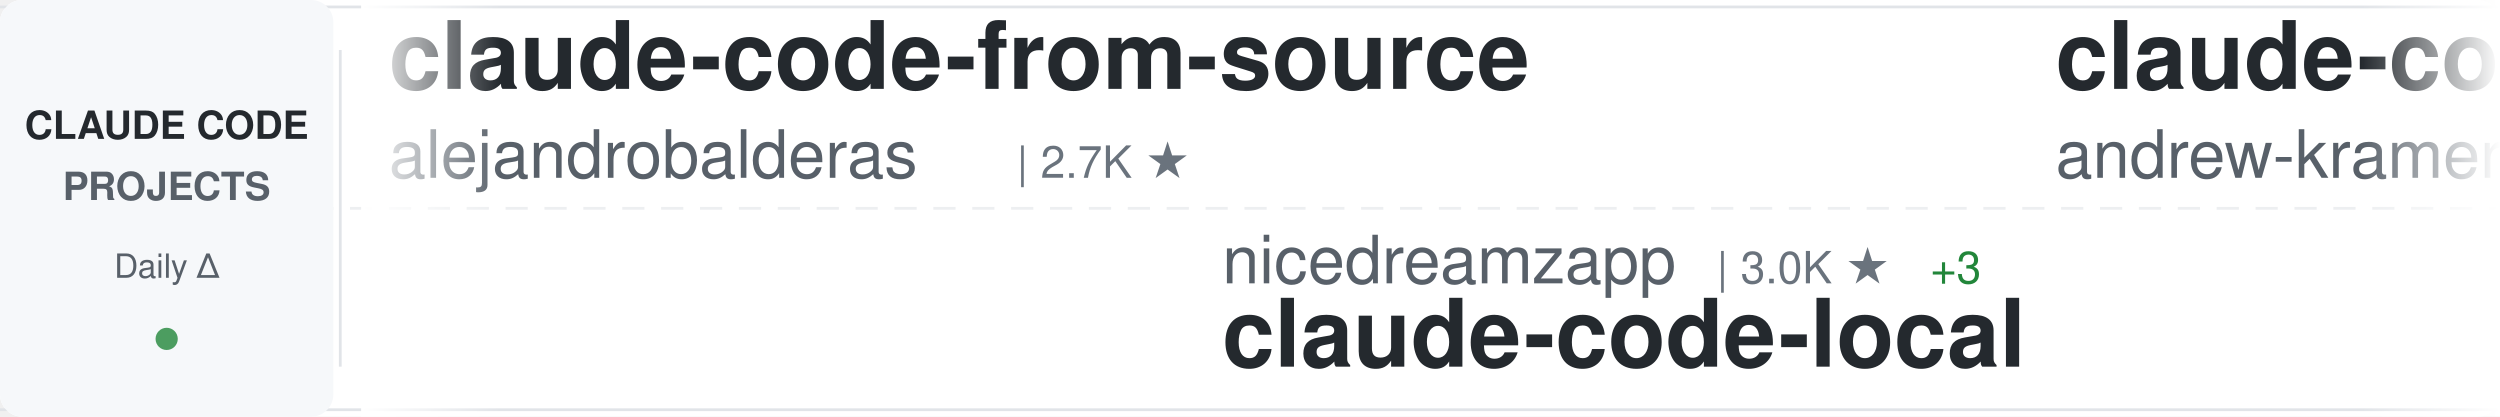
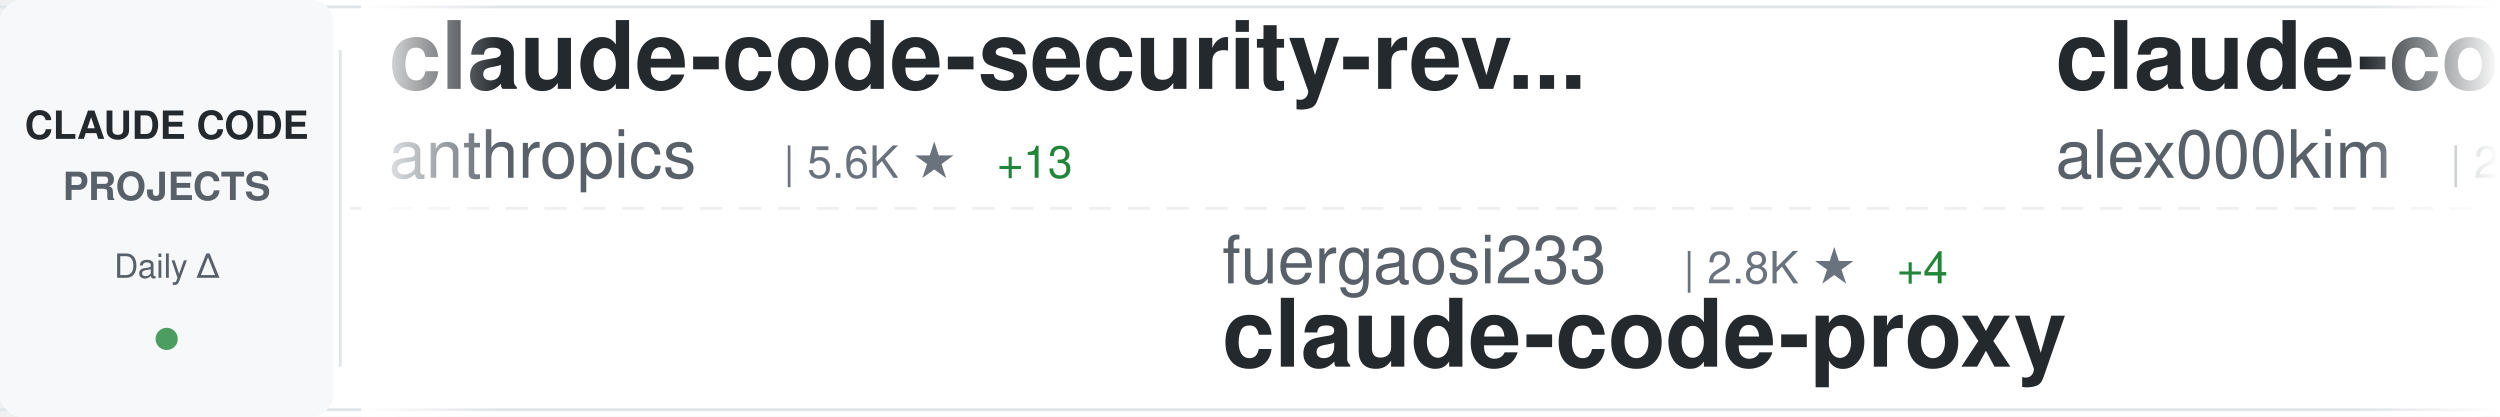
<svg xmlns="http://www.w3.org/2000/svg" width="900" height="150">
  <defs>
    <linearGradient id="awesomeLeftFade" x1="0%" y1="0%" x2="100%" y2="0%">
      <stop offset="0%" style="stop-color:#ffffff;stop-opacity:1" />
      <stop offset="100%" style="stop-color:#ffffff;stop-opacity:0" />
    </linearGradient>
    <linearGradient id="awesomeRightFade" x1="0%" y1="0%" x2="100%" y2="0%">
      <stop offset="0%" style="stop-color:#ffffff;stop-opacity:0" />
      <stop offset="100%" style="stop-color:#ffffff;stop-opacity:1" />
    </linearGradient>
  </defs>
  <rect width="900" height="150" fill="#ffffff" rx="8" />
  <rect x="0" y="2" width="900" height="1" fill="#e1e4e8" />
  <rect x="0" y="147" width="900" height="1" fill="#e1e4e8" />
  <line x1="0" y1="75" x2="900" y2="75" stroke="#e1e4e8" stroke-width="1" stroke-dasharray="8 6" opacity="0.6" />
  <rect x="0" y="0" width="120" height="150" fill="#f6f8fa" rx="8" />
  <text x="60" y="50" font-family="-apple-system, BlinkMacSystemFont, 'Segoe UI', Helvetica, Arial, sans-serif" font-size="14" font-weight="600" fill="#24292e" text-anchor="middle">CLAUDE CODE</text>
  <text x="60" y="72" font-family="-apple-system, BlinkMacSystemFont, 'Segoe UI', Helvetica, Arial, sans-serif" font-size="14" font-weight="600" fill="#586069" text-anchor="middle">PROJECTS</text>
  <text x="60" y="100" font-family="-apple-system, BlinkMacSystemFont, 'Segoe UI', Helvetica, Arial, sans-serif" font-size="12" font-weight="500" fill="#586069" text-anchor="middle">Daily Δ</text>
  <circle cx="60" cy="122" r="4" fill="#22863a" opacity="0.8" />
  <rect x="122" y="18" width="1" height="114" fill="#e1e4e8" />
  <clipPath id="awesomeTickerClip">
    <rect x="130" y="0" width="770" height="150" />
  </clipPath>
  <g clip-path="url(#awesomeTickerClip)">
    <g id="awesomeTickerItems">
      <animateTransform attributeName="transform" attributeType="XML" type="translate" from="0 0" to="-3000 0" dur="54s" repeatCount="indefinite" />
      <g transform="translate(0, 0)">
-         <text x="140" y="32" font-family="-apple-system, BlinkMacSystemFont, 'Segoe UI', Helvetica, Arial, sans-serif" font-size="34" font-weight="600" fill="#24292e">claude-code-from-source</text>
-         <text x="140" y="64" font-family="-apple-system, BlinkMacSystemFont, 'Segoe UI', Helvetica, Arial, sans-serif" font-size="24" font-weight="400" fill="#586069">alejandrobalderas</text>
-         <text x="366" y="64" font-family="-apple-system, BlinkMacSystemFont, 'Segoe UI', Helvetica, Arial, sans-serif" font-size="16" font-weight="500" fill="#6a737d">| 2.7K ★</text>
+         <text x="140" y="32" font-family="-apple-system, BlinkMacSystemFont, 'Segoe UI', Helvetica, Arial, sans-serif" font-size="34" font-weight="600" fill="#24292e">claude-code-security-rev...</text>
+         <text x="140" y="64" font-family="-apple-system, BlinkMacSystemFont, 'Segoe UI', Helvetica, Arial, sans-serif" font-size="24" font-weight="400" fill="#586069">anthropics</text>
+         <text x="282" y="64" font-family="-apple-system, BlinkMacSystemFont, 'Segoe UI', Helvetica, Arial, sans-serif" font-size="16" font-weight="500" fill="#6a737d">| 5.6K ★</text>
+         <text x="359" y="64" font-family="-apple-system, BlinkMacSystemFont, 'Segoe UI', Helvetica, Arial, sans-serif" font-size="16" font-weight="500" fill="#22863a"> +13</text>
      </g>
      <g transform="translate(300, 0)">
-         <text x="140" y="102" font-family="-apple-system, BlinkMacSystemFont, 'Segoe UI', Helvetica, Arial, sans-serif" font-size="24" font-weight="400" fill="#586069">nicedreamzapp</text>
-         <text x="318" y="102" font-family="-apple-system, BlinkMacSystemFont, 'Segoe UI', Helvetica, Arial, sans-serif" font-size="16" font-weight="500" fill="#6a737d">| 3.0K ★</text>
-         <text x="395" y="102" font-family="-apple-system, BlinkMacSystemFont, 'Segoe UI', Helvetica, Arial, sans-serif" font-size="16" font-weight="500" fill="#22863a"> +3</text>
-         <text x="140" y="132" font-family="-apple-system, BlinkMacSystemFont, 'Segoe UI', Helvetica, Arial, sans-serif" font-size="34" font-weight="600" fill="#24292e">claude-code-local</text>
+         <text x="140" y="102" font-family="-apple-system, BlinkMacSystemFont, 'Segoe UI', Helvetica, Arial, sans-serif" font-size="24" font-weight="400" fill="#586069">fuergaosi233</text>
+         <text x="306" y="102" font-family="-apple-system, BlinkMacSystemFont, 'Segoe UI', Helvetica, Arial, sans-serif" font-size="16" font-weight="500" fill="#6a737d">| 2.8K ★</text>
+         <text x="383" y="102" font-family="-apple-system, BlinkMacSystemFont, 'Segoe UI', Helvetica, Arial, sans-serif" font-size="16" font-weight="500" fill="#22863a"> +4</text>
+         <text x="140" y="132" font-family="-apple-system, BlinkMacSystemFont, 'Segoe UI', Helvetica, Arial, sans-serif" font-size="34" font-weight="600" fill="#24292e">claude-code-proxy</text>
      </g>
      <g transform="translate(600, 0)">
-         <text x="140" y="32" font-family="-apple-system, BlinkMacSystemFont, 'Segoe UI', Helvetica, Arial, sans-serif" font-size="34" font-weight="600" fill="#24292e">claude-code-source-build</text>
-         <text x="140" y="64" font-family="-apple-system, BlinkMacSystemFont, 'Segoe UI', Helvetica, Arial, sans-serif" font-size="24" font-weight="400" fill="#586069">andrew-kramer-inno</text>
-         <text x="378" y="64" font-family="-apple-system, BlinkMacSystemFont, 'Segoe UI', Helvetica, Arial, sans-serif" font-size="16" font-weight="500" fill="#6a737d">| 594 ★</text>
+         <text x="140" y="32" font-family="-apple-system, BlinkMacSystemFont, 'Segoe UI', Helvetica, Arial, sans-serif" font-size="34" font-weight="600" fill="#24292e">claude-code</text>
+         <text x="140" y="64" font-family="-apple-system, BlinkMacSystemFont, 'Segoe UI', Helvetica, Arial, sans-serif" font-size="24" font-weight="400" fill="#586069">alex000kim</text>
+         <text x="282" y="64" font-family="-apple-system, BlinkMacSystemFont, 'Segoe UI', Helvetica, Arial, sans-serif" font-size="16" font-weight="500" fill="#6a737d">| 231 ★</text>
      </g>
      <g transform="translate(900, 0)">
-         <text x="140" y="102" font-family="-apple-system, BlinkMacSystemFont, 'Segoe UI', Helvetica, Arial, sans-serif" font-size="24" font-weight="400" fill="#586069">pengchengneo</text>
-         <text x="306" y="102" font-family="-apple-system, BlinkMacSystemFont, 'Segoe UI', Helvetica, Arial, sans-serif" font-size="16" font-weight="500" fill="#6a737d">| 1.7K ★</text>
-         <text x="383" y="102" font-family="-apple-system, BlinkMacSystemFont, 'Segoe UI', Helvetica, Arial, sans-serif" font-size="16" font-weight="500" fill="#22863a"> +4</text>
-         <text x="140" y="132" font-family="-apple-system, BlinkMacSystemFont, 'Segoe UI', Helvetica, Arial, sans-serif" font-size="34" font-weight="600" fill="#24292e">Claude-Code</text>
+         <text x="140" y="102" font-family="-apple-system, BlinkMacSystemFont, 'Segoe UI', Helvetica, Arial, sans-serif" font-size="24" font-weight="400" fill="#586069">RishabhK103</text>
+         <text x="294" y="102" font-family="-apple-system, BlinkMacSystemFont, 'Segoe UI', Helvetica, Arial, sans-serif" font-size="16" font-weight="500" fill="#6a737d">| 103 ★</text>
+         <text x="140" y="132" font-family="-apple-system, BlinkMacSystemFont, 'Segoe UI', Helvetica, Arial, sans-serif" font-size="34" font-weight="600" fill="#24292e">claude-code</text>
      </g>
      <g transform="translate(1200, 0)">
-         <text x="140" y="32" font-family="-apple-system, BlinkMacSystemFont, 'Segoe UI', Helvetica, Arial, sans-serif" font-size="34" font-weight="600" fill="#24292e">system_prompts_leaks</text>
-         <text x="140" y="64" font-family="-apple-system, BlinkMacSystemFont, 'Segoe UI', Helvetica, Arial, sans-serif" font-size="24" font-weight="400" fill="#586069">asgeirtj</text>
-         <text x="258" y="64" font-family="-apple-system, BlinkMacSystemFont, 'Segoe UI', Helvetica, Arial, sans-serif" font-size="16" font-weight="500" fill="#6a737d">| 59.5K ★</text>
-         <text x="344" y="64" font-family="-apple-system, BlinkMacSystemFont, 'Segoe UI', Helvetica, Arial, sans-serif" font-size="16" font-weight="500" fill="#22863a"> +299</text>
+         <text x="140" y="32" font-family="-apple-system, BlinkMacSystemFont, 'Segoe UI', Helvetica, Arial, sans-serif" font-size="34" font-weight="600" fill="#24292e">claude-code-hub</text>
+         <text x="140" y="64" font-family="-apple-system, BlinkMacSystemFont, 'Segoe UI', Helvetica, Arial, sans-serif" font-size="24" font-weight="400" fill="#586069">ding113</text>
+         <text x="246" y="64" font-family="-apple-system, BlinkMacSystemFont, 'Segoe UI', Helvetica, Arial, sans-serif" font-size="16" font-weight="500" fill="#6a737d">| 3.3K ★</text>
+         <text x="323" y="64" font-family="-apple-system, BlinkMacSystemFont, 'Segoe UI', Helvetica, Arial, sans-serif" font-size="16" font-weight="500" fill="#22863a"> +6</text>
      </g>
      <g transform="translate(1500, 0)">
-         <text x="140" y="102" font-family="-apple-system, BlinkMacSystemFont, 'Segoe UI', Helvetica, Arial, sans-serif" font-size="24" font-weight="400" fill="#586069">tanbiralam</text>
-         <text x="282" y="102" font-family="-apple-system, BlinkMacSystemFont, 'Segoe UI', Helvetica, Arial, sans-serif" font-size="16" font-weight="500" fill="#6a737d">| 2.1K ★</text>
-         <text x="359" y="102" font-family="-apple-system, BlinkMacSystemFont, 'Segoe UI', Helvetica, Arial, sans-serif" font-size="16" font-weight="500" fill="#22863a"> +8</text>
-         <text x="140" y="132" font-family="-apple-system, BlinkMacSystemFont, 'Segoe UI', Helvetica, Arial, sans-serif" font-size="34" font-weight="600" fill="#24292e">claude-code</text>
+         <text x="140" y="102" font-family="-apple-system, BlinkMacSystemFont, 'Segoe UI', Helvetica, Arial, sans-serif" font-size="24" font-weight="400" fill="#586069">krusemediallc</text>
+         <text x="318" y="102" font-family="-apple-system, BlinkMacSystemFont, 'Segoe UI', Helvetica, Arial, sans-serif" font-size="16" font-weight="500" fill="#6a737d">| 1.0K ★</text>
+         <text x="395" y="102" font-family="-apple-system, BlinkMacSystemFont, 'Segoe UI', Helvetica, Arial, sans-serif" font-size="16" font-weight="500" fill="#22863a"> +3</text>
+         <text x="140" y="132" font-family="-apple-system, BlinkMacSystemFont, 'Segoe UI', Helvetica, Arial, sans-serif" font-size="34" font-weight="600" fill="#24292e">arcads-claude-code</text>
      </g>
      <g transform="translate(1800, 0)">
-         <text x="140" y="32" font-family="-apple-system, BlinkMacSystemFont, 'Segoe UI', Helvetica, Arial, sans-serif" font-size="34" font-weight="600" fill="#24292e">everything-claude-code-z...</text>
-         <text x="140" y="64" font-family="-apple-system, BlinkMacSystemFont, 'Segoe UI', Helvetica, Arial, sans-serif" font-size="24" font-weight="400" fill="#586069">xu-xiang</text>
-         <text x="258" y="64" font-family="-apple-system, BlinkMacSystemFont, 'Segoe UI', Helvetica, Arial, sans-serif" font-size="16" font-weight="500" fill="#6a737d">| 1.7K ★</text>
-         <text x="335" y="64" font-family="-apple-system, BlinkMacSystemFont, 'Segoe UI', Helvetica, Arial, sans-serif" font-size="16" font-weight="500" fill="#22863a"> +10</text>
+         <text x="140" y="32" font-family="-apple-system, BlinkMacSystemFont, 'Segoe UI', Helvetica, Arial, sans-serif" font-size="34" font-weight="600" fill="#24292e">claude-code-infrastructu...</text>
+         <text x="140" y="64" font-family="-apple-system, BlinkMacSystemFont, 'Segoe UI', Helvetica, Arial, sans-serif" font-size="24" font-weight="400" fill="#586069">diet103</text>
+         <text x="246" y="64" font-family="-apple-system, BlinkMacSystemFont, 'Segoe UI', Helvetica, Arial, sans-serif" font-size="16" font-weight="500" fill="#6a737d">| 10.0K ★</text>
+         <text x="332" y="64" font-family="-apple-system, BlinkMacSystemFont, 'Segoe UI', Helvetica, Arial, sans-serif" font-size="16" font-weight="500" fill="#22863a"> +8</text>
      </g>
      <g transform="translate(2100, 0)">
-         <text x="140" y="102" font-family="-apple-system, BlinkMacSystemFont, 'Segoe UI', Helvetica, Arial, sans-serif" font-size="24" font-weight="400" fill="#586069">Yeachan-Heo</text>
-         <text x="294" y="102" font-family="-apple-system, BlinkMacSystemFont, 'Segoe UI', Helvetica, Arial, sans-serif" font-size="16" font-weight="500" fill="#6a737d">| 38.0K ★</text>
-         <text x="380" y="102" font-family="-apple-system, BlinkMacSystemFont, 'Segoe UI', Helvetica, Arial, sans-serif" font-size="16" font-weight="500" fill="#22863a"> +41</text>
-         <text x="140" y="132" font-family="-apple-system, BlinkMacSystemFont, 'Segoe UI', Helvetica, Arial, sans-serif" font-size="34" font-weight="600" fill="#24292e">oh-my-claudecode</text>
+         <text x="140" y="102" font-family="-apple-system, BlinkMacSystemFont, 'Segoe UI', Helvetica, Arial, sans-serif" font-size="24" font-weight="400" fill="#586069">shanraisshan</text>
+         <text x="306" y="102" font-family="-apple-system, BlinkMacSystemFont, 'Segoe UI', Helvetica, Arial, sans-serif" font-size="16" font-weight="500" fill="#6a737d">| 63.2K ★</text>
+         <text x="392" y="102" font-family="-apple-system, BlinkMacSystemFont, 'Segoe UI', Helvetica, Arial, sans-serif" font-size="16" font-weight="500" fill="#22863a"> +80</text>
+         <text x="140" y="132" font-family="-apple-system, BlinkMacSystemFont, 'Segoe UI', Helvetica, Arial, sans-serif" font-size="34" font-weight="600" fill="#24292e">claude-code-best-practic...</text>
      </g>
      <g transform="translate(2400, 0)">
-         <text x="140" y="32" font-family="-apple-system, BlinkMacSystemFont, 'Segoe UI', Helvetica, Arial, sans-serif" font-size="34" font-weight="600" fill="#24292e">claude-code-engineering</text>
-         <text x="140" y="64" font-family="-apple-system, BlinkMacSystemFont, 'Segoe UI', Helvetica, Arial, sans-serif" font-size="24" font-weight="400" fill="#586069">huangjia2019</text>
-         <text x="306" y="64" font-family="-apple-system, BlinkMacSystemFont, 'Segoe UI', Helvetica, Arial, sans-serif" font-size="16" font-weight="500" fill="#6a737d">| 1.0K ★</text>
-         <text x="383" y="64" font-family="-apple-system, BlinkMacSystemFont, 'Segoe UI', Helvetica, Arial, sans-serif" font-size="16" font-weight="500" fill="#22863a"> +4</text>
+         <text x="140" y="32" font-family="-apple-system, BlinkMacSystemFont, 'Segoe UI', Helvetica, Arial, sans-serif" font-size="34" font-weight="600" fill="#24292e">claude-code-telegram</text>
+         <text x="140" y="64" font-family="-apple-system, BlinkMacSystemFont, 'Segoe UI', Helvetica, Arial, sans-serif" font-size="24" font-weight="400" fill="#586069">RichardAtCT</text>
+         <text x="294" y="64" font-family="-apple-system, BlinkMacSystemFont, 'Segoe UI', Helvetica, Arial, sans-serif" font-size="16" font-weight="500" fill="#6a737d">| 2.7K ★</text>
+         <text x="371" y="64" font-family="-apple-system, BlinkMacSystemFont, 'Segoe UI', Helvetica, Arial, sans-serif" font-size="16" font-weight="500" fill="#22863a"> +1</text>
      </g>
      <g transform="translate(2700, 0)">
-         <text x="140" y="102" font-family="-apple-system, BlinkMacSystemFont, 'Segoe UI', Helvetica, Arial, sans-serif" font-size="24" font-weight="400" fill="#586069">Tinkeringg-Lab</text>
-         <text x="330" y="102" font-family="-apple-system, BlinkMacSystemFont, 'Segoe UI', Helvetica, Arial, sans-serif" font-size="16" font-weight="500" fill="#6a737d">| 212 ★</text>
-         <text x="140" y="132" font-family="-apple-system, BlinkMacSystemFont, 'Segoe UI', Helvetica, Arial, sans-serif" font-size="34" font-weight="600" fill="#24292e">claude-code</text>
+         <text x="140" y="102" font-family="-apple-system, BlinkMacSystemFont, 'Segoe UI', Helvetica, Arial, sans-serif" font-size="24" font-weight="400" fill="#586069">ghuntley</text>
+         <text x="258" y="102" font-family="-apple-system, BlinkMacSystemFont, 'Segoe UI', Helvetica, Arial, sans-serif" font-size="16" font-weight="500" fill="#6a737d">| 986 ★</text>
+         <text x="140" y="132" font-family="-apple-system, BlinkMacSystemFont, 'Segoe UI', Helvetica, Arial, sans-serif" font-size="34" font-weight="600" fill="#24292e">claude-code-source-code-...</text>
      </g>
      <g transform="translate(3000, 0)">
-         <text x="140" y="32" font-family="-apple-system, BlinkMacSystemFont, 'Segoe UI', Helvetica, Arial, sans-serif" font-size="34" font-weight="600" fill="#24292e">claude-code-from-source</text>
-         <text x="140" y="64" font-family="-apple-system, BlinkMacSystemFont, 'Segoe UI', Helvetica, Arial, sans-serif" font-size="24" font-weight="400" fill="#586069">alejandrobalderas</text>
-         <text x="366" y="64" font-family="-apple-system, BlinkMacSystemFont, 'Segoe UI', Helvetica, Arial, sans-serif" font-size="16" font-weight="500" fill="#6a737d">| 2.7K ★</text>
+         <text x="140" y="32" font-family="-apple-system, BlinkMacSystemFont, 'Segoe UI', Helvetica, Arial, sans-serif" font-size="34" font-weight="600" fill="#24292e">claude-code-security-rev...</text>
+         <text x="140" y="64" font-family="-apple-system, BlinkMacSystemFont, 'Segoe UI', Helvetica, Arial, sans-serif" font-size="24" font-weight="400" fill="#586069">anthropics</text>
+         <text x="282" y="64" font-family="-apple-system, BlinkMacSystemFont, 'Segoe UI', Helvetica, Arial, sans-serif" font-size="16" font-weight="500" fill="#6a737d">| 5.6K ★</text>
+         <text x="359" y="64" font-family="-apple-system, BlinkMacSystemFont, 'Segoe UI', Helvetica, Arial, sans-serif" font-size="16" font-weight="500" fill="#22863a"> +13</text>
      </g>
      <g transform="translate(3300, 0)">
-         <text x="140" y="102" font-family="-apple-system, BlinkMacSystemFont, 'Segoe UI', Helvetica, Arial, sans-serif" font-size="24" font-weight="400" fill="#586069">nicedreamzapp</text>
-         <text x="318" y="102" font-family="-apple-system, BlinkMacSystemFont, 'Segoe UI', Helvetica, Arial, sans-serif" font-size="16" font-weight="500" fill="#6a737d">| 3.0K ★</text>
-         <text x="395" y="102" font-family="-apple-system, BlinkMacSystemFont, 'Segoe UI', Helvetica, Arial, sans-serif" font-size="16" font-weight="500" fill="#22863a"> +3</text>
-         <text x="140" y="132" font-family="-apple-system, BlinkMacSystemFont, 'Segoe UI', Helvetica, Arial, sans-serif" font-size="34" font-weight="600" fill="#24292e">claude-code-local</text>
+         <text x="140" y="102" font-family="-apple-system, BlinkMacSystemFont, 'Segoe UI', Helvetica, Arial, sans-serif" font-size="24" font-weight="400" fill="#586069">fuergaosi233</text>
+         <text x="306" y="102" font-family="-apple-system, BlinkMacSystemFont, 'Segoe UI', Helvetica, Arial, sans-serif" font-size="16" font-weight="500" fill="#6a737d">| 2.8K ★</text>
+         <text x="383" y="102" font-family="-apple-system, BlinkMacSystemFont, 'Segoe UI', Helvetica, Arial, sans-serif" font-size="16" font-weight="500" fill="#22863a"> +4</text>
+         <text x="140" y="132" font-family="-apple-system, BlinkMacSystemFont, 'Segoe UI', Helvetica, Arial, sans-serif" font-size="34" font-weight="600" fill="#24292e">claude-code-proxy</text>
      </g>
      <g transform="translate(3600, 0)">
-         <text x="140" y="32" font-family="-apple-system, BlinkMacSystemFont, 'Segoe UI', Helvetica, Arial, sans-serif" font-size="34" font-weight="600" fill="#24292e">claude-code-source-build</text>
-         <text x="140" y="64" font-family="-apple-system, BlinkMacSystemFont, 'Segoe UI', Helvetica, Arial, sans-serif" font-size="24" font-weight="400" fill="#586069">andrew-kramer-inno</text>
-         <text x="378" y="64" font-family="-apple-system, BlinkMacSystemFont, 'Segoe UI', Helvetica, Arial, sans-serif" font-size="16" font-weight="500" fill="#6a737d">| 594 ★</text>
+         <text x="140" y="32" font-family="-apple-system, BlinkMacSystemFont, 'Segoe UI', Helvetica, Arial, sans-serif" font-size="34" font-weight="600" fill="#24292e">claude-code</text>
+         <text x="140" y="64" font-family="-apple-system, BlinkMacSystemFont, 'Segoe UI', Helvetica, Arial, sans-serif" font-size="24" font-weight="400" fill="#586069">alex000kim</text>
+         <text x="282" y="64" font-family="-apple-system, BlinkMacSystemFont, 'Segoe UI', Helvetica, Arial, sans-serif" font-size="16" font-weight="500" fill="#6a737d">| 231 ★</text>
      </g>
      <g transform="translate(3900, 0)">
-         <text x="140" y="102" font-family="-apple-system, BlinkMacSystemFont, 'Segoe UI', Helvetica, Arial, sans-serif" font-size="24" font-weight="400" fill="#586069">pengchengneo</text>
-         <text x="306" y="102" font-family="-apple-system, BlinkMacSystemFont, 'Segoe UI', Helvetica, Arial, sans-serif" font-size="16" font-weight="500" fill="#6a737d">| 1.7K ★</text>
-         <text x="383" y="102" font-family="-apple-system, BlinkMacSystemFont, 'Segoe UI', Helvetica, Arial, sans-serif" font-size="16" font-weight="500" fill="#22863a"> +4</text>
-         <text x="140" y="132" font-family="-apple-system, BlinkMacSystemFont, 'Segoe UI', Helvetica, Arial, sans-serif" font-size="34" font-weight="600" fill="#24292e">Claude-Code</text>
+         <text x="140" y="102" font-family="-apple-system, BlinkMacSystemFont, 'Segoe UI', Helvetica, Arial, sans-serif" font-size="24" font-weight="400" fill="#586069">RishabhK103</text>
+         <text x="294" y="102" font-family="-apple-system, BlinkMacSystemFont, 'Segoe UI', Helvetica, Arial, sans-serif" font-size="16" font-weight="500" fill="#6a737d">| 103 ★</text>
+         <text x="140" y="132" font-family="-apple-system, BlinkMacSystemFont, 'Segoe UI', Helvetica, Arial, sans-serif" font-size="34" font-weight="600" fill="#24292e">claude-code</text>
      </g>
    </g>
  </g>
  <rect x="130" y="0" width="50" height="150" fill="url(#awesomeLeftFade)" />
  <rect x="850" y="0" width="50" height="150" fill="url(#awesomeRightFade)" />
</svg>
